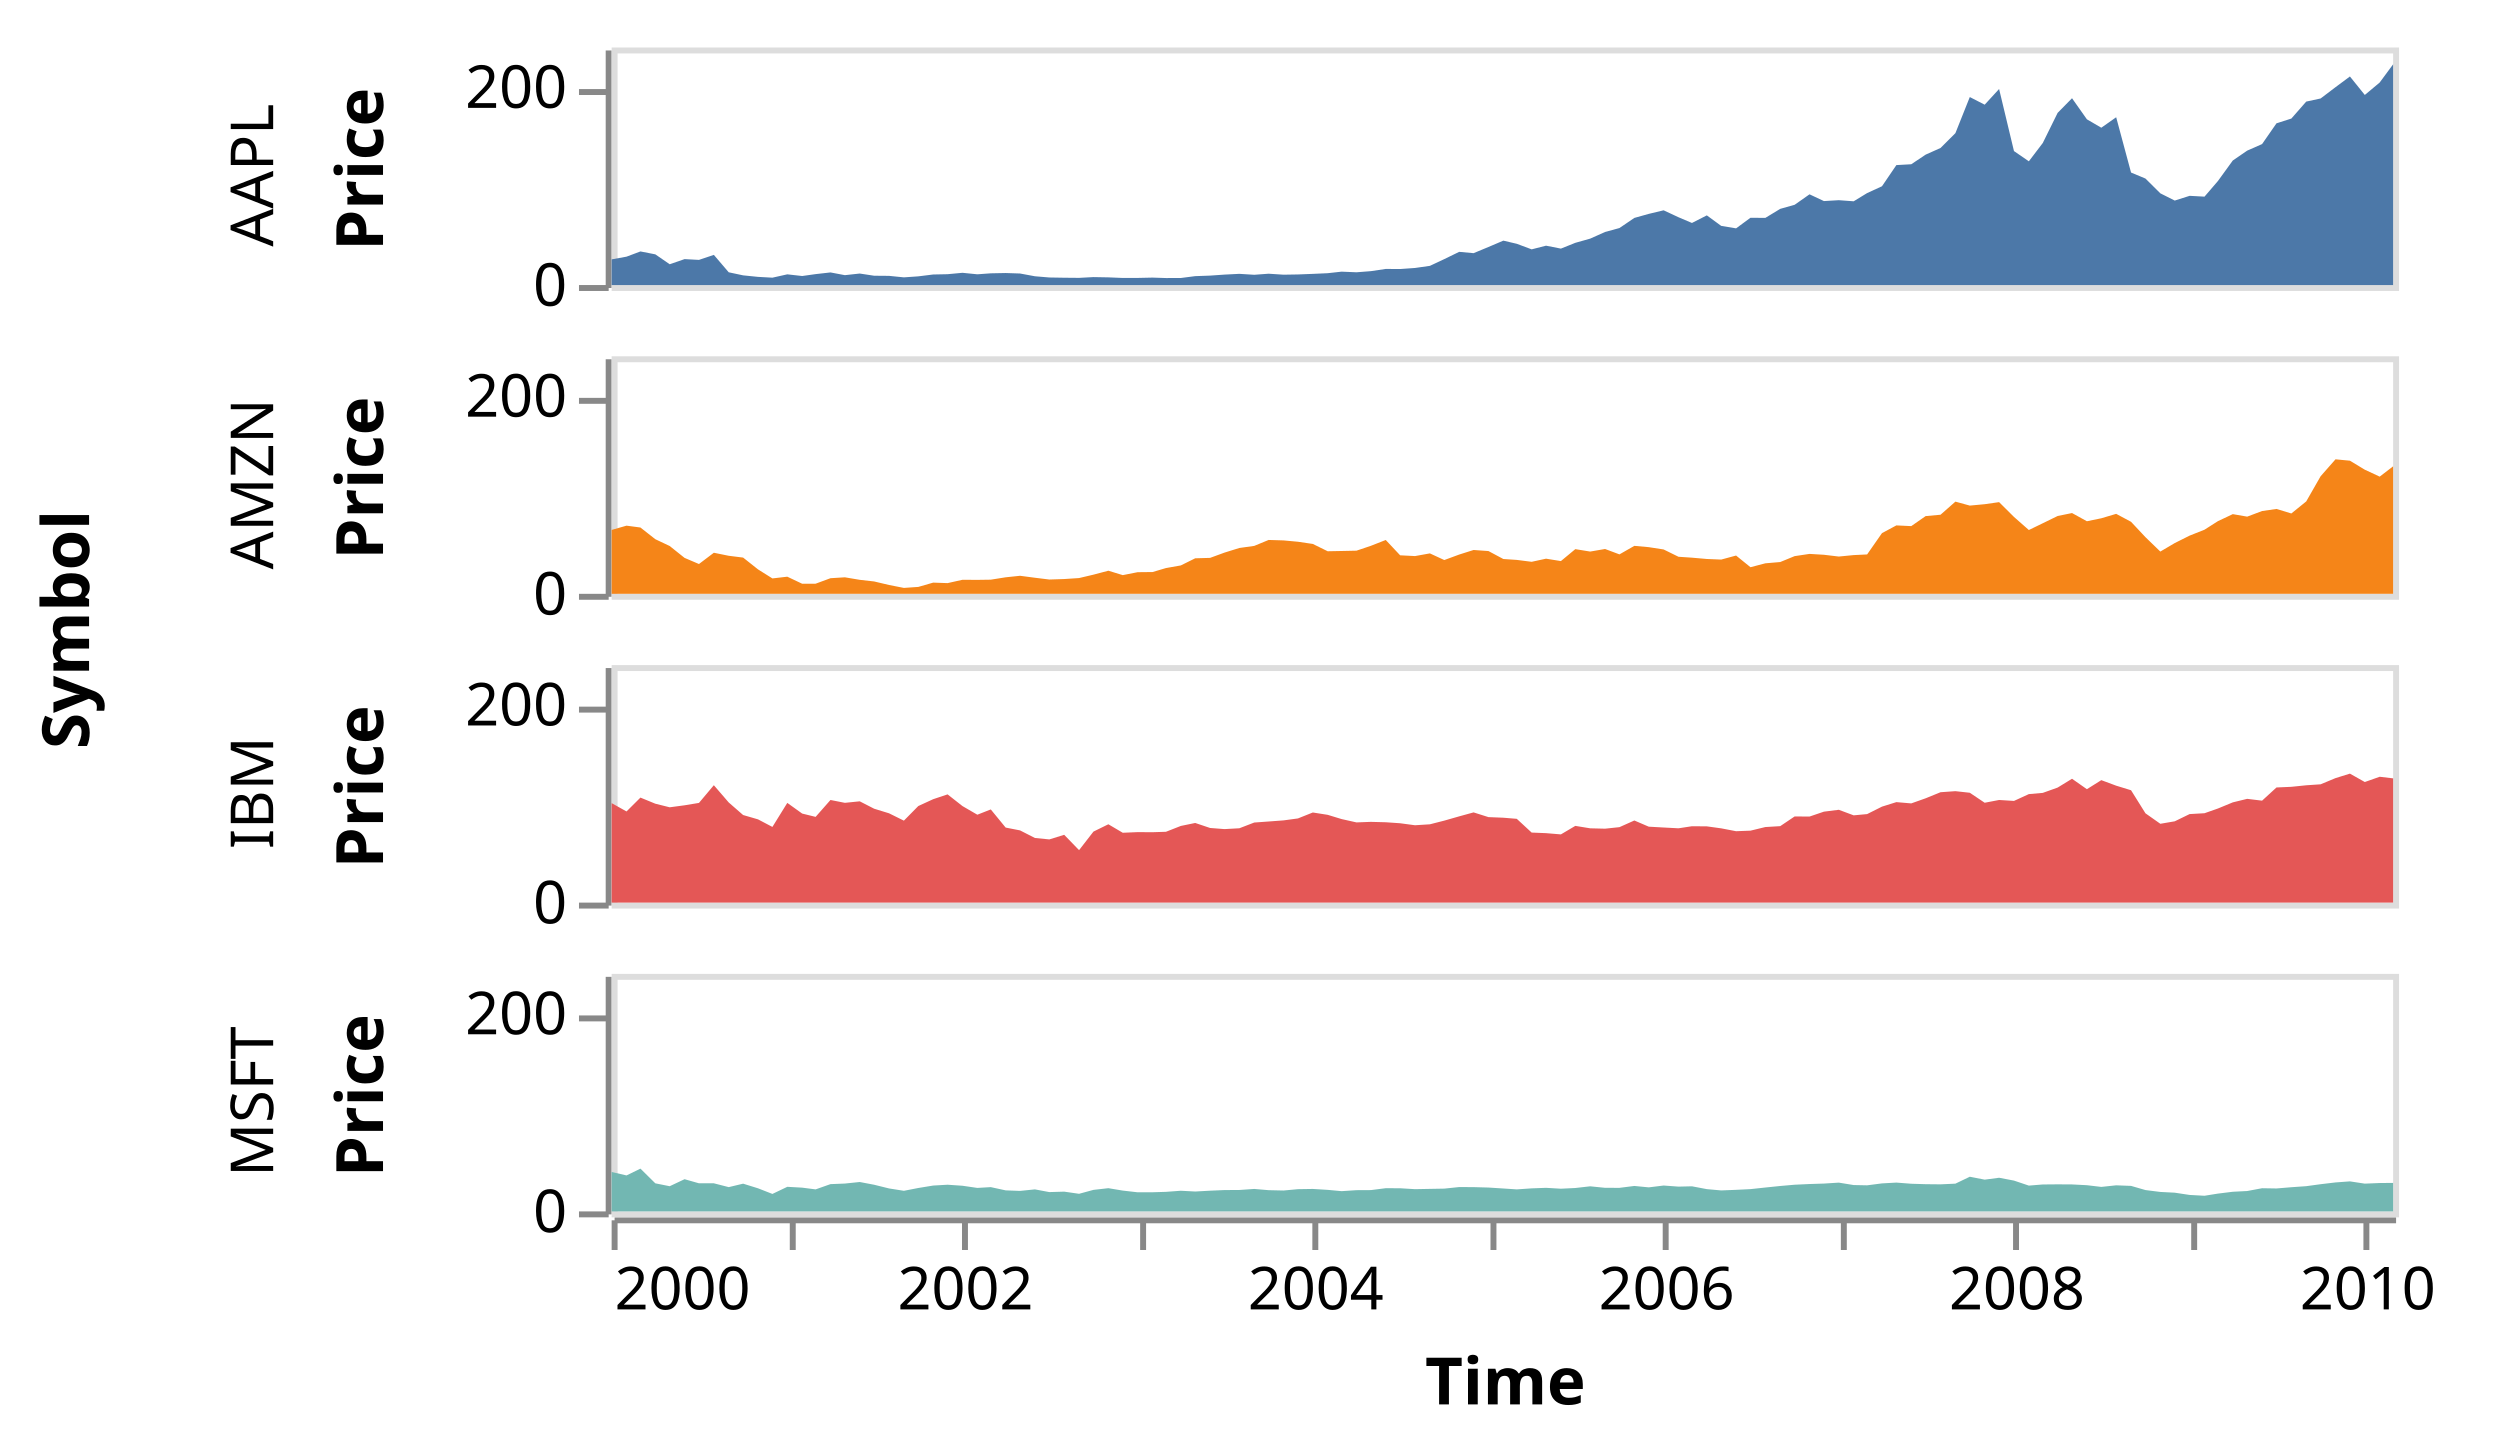
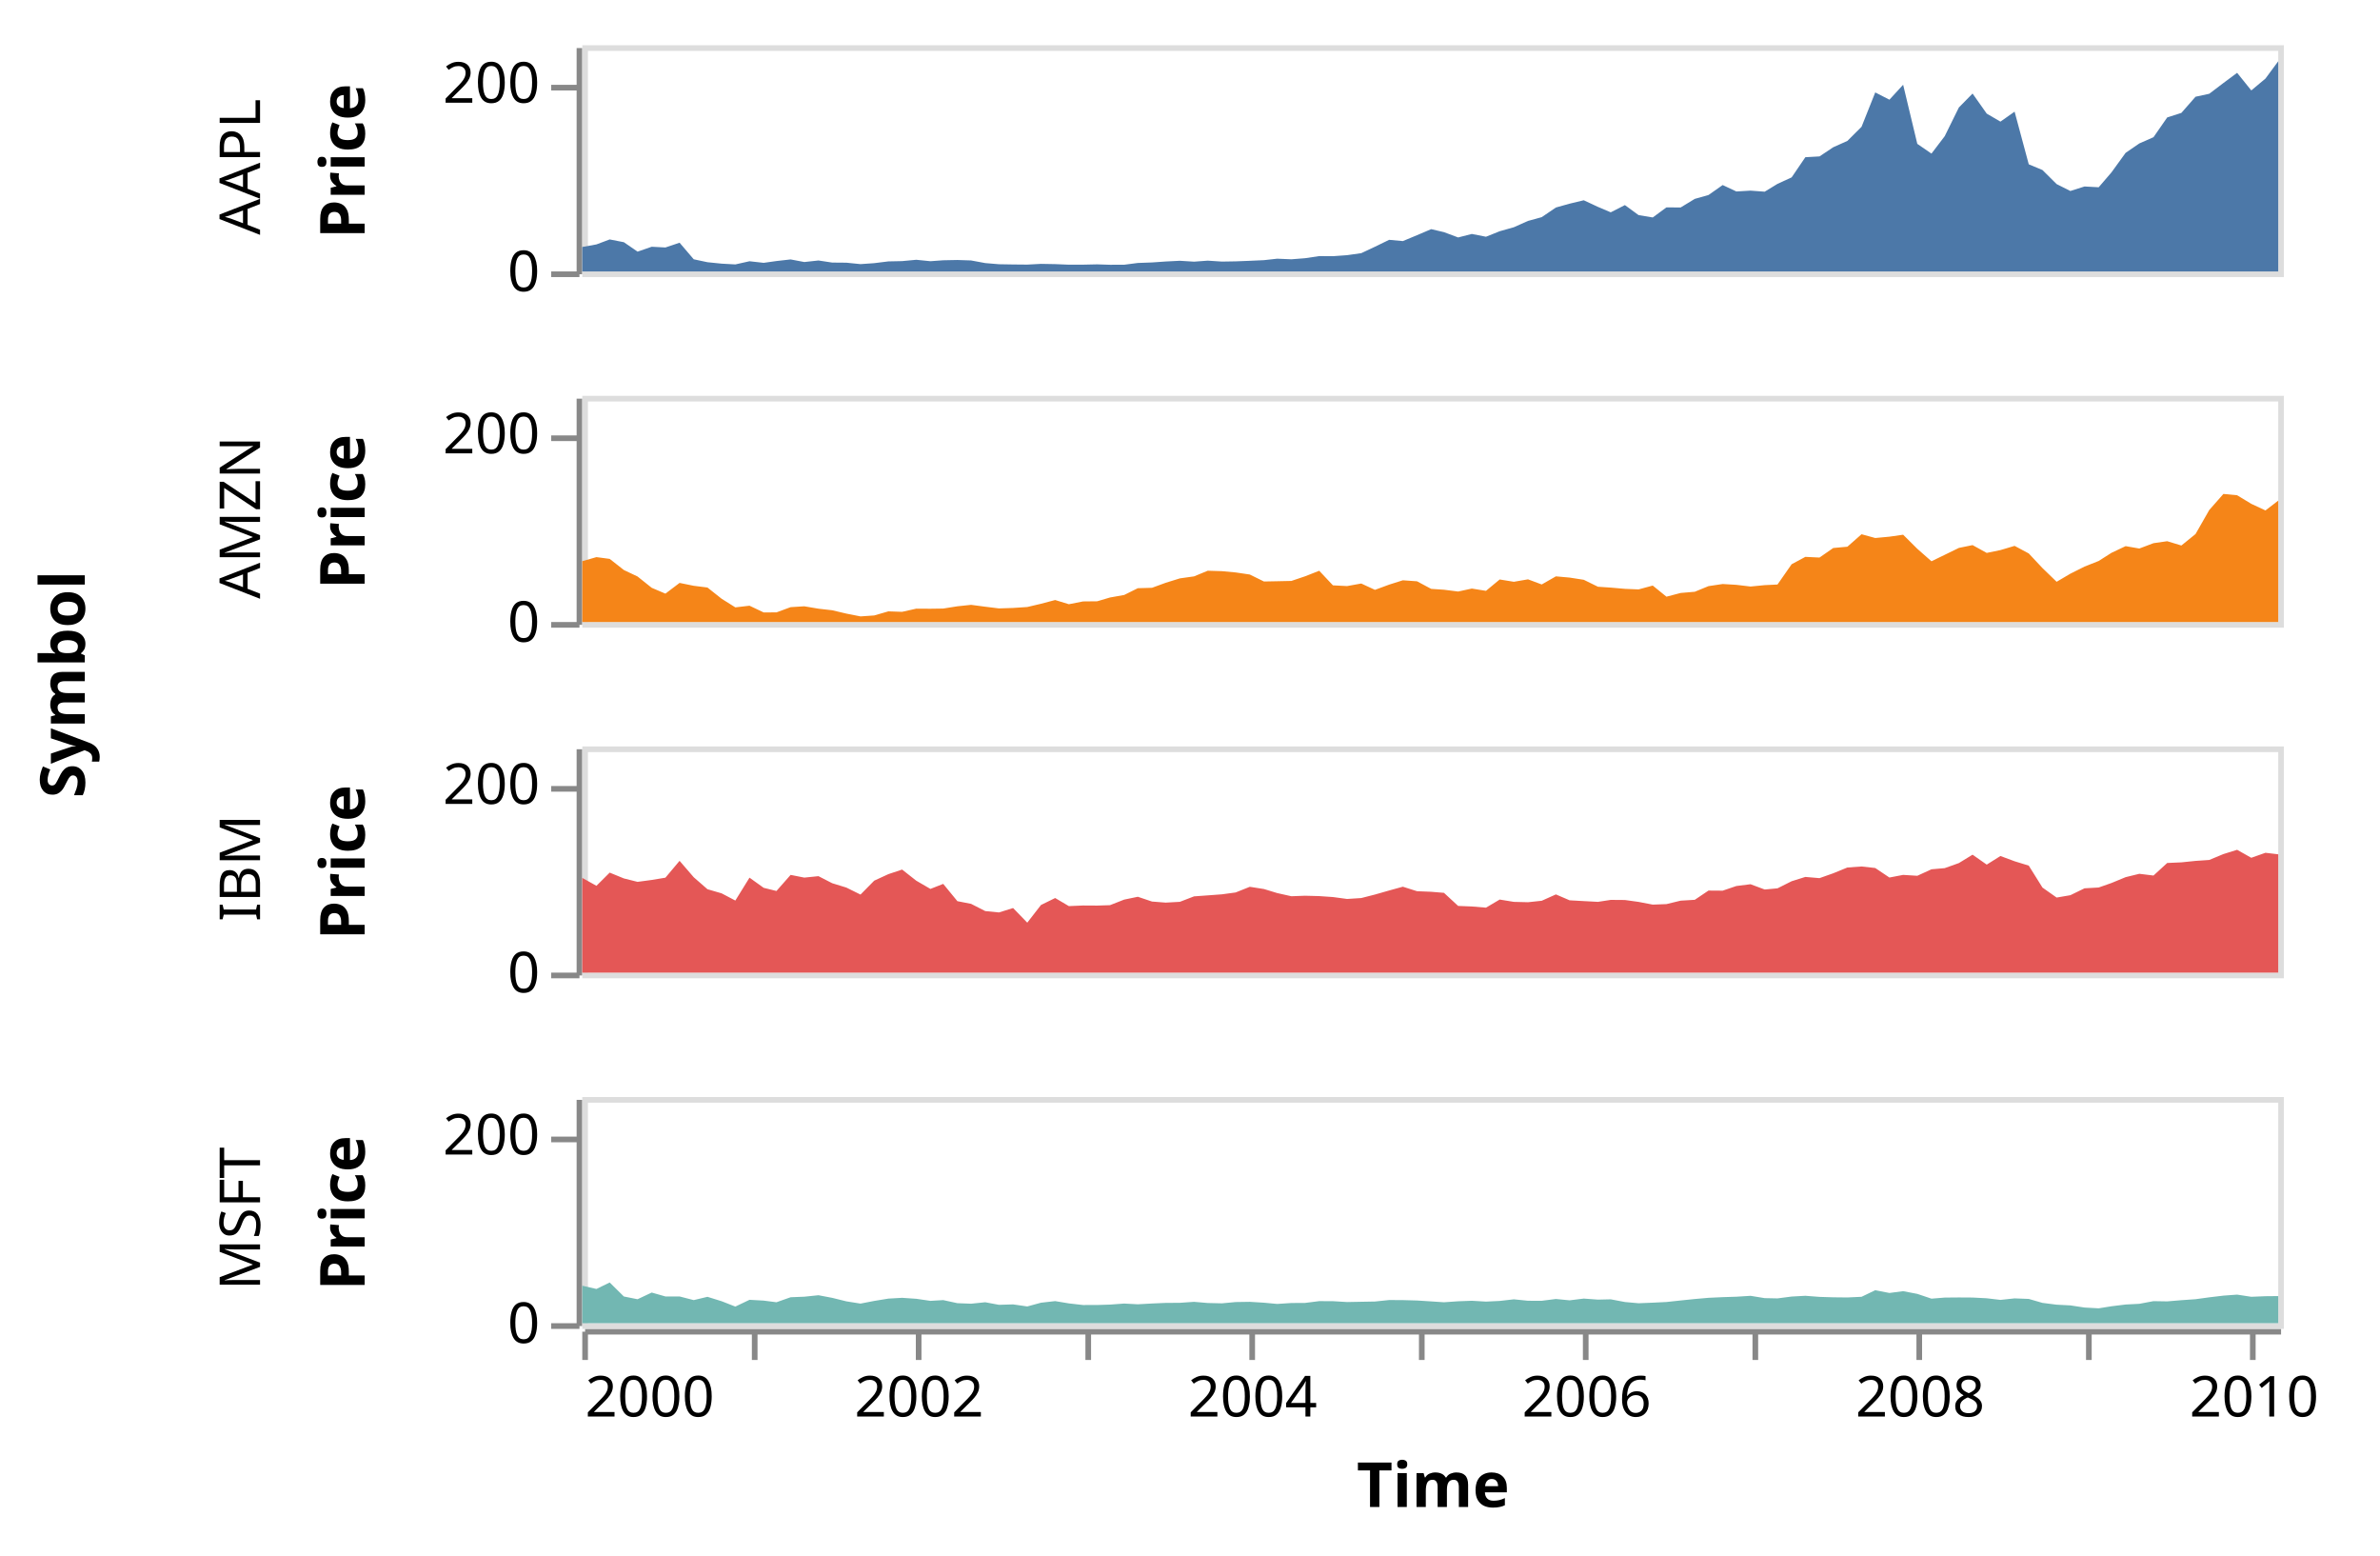
- <svg xmlns="http://www.w3.org/2000/svg" class="marks" width="421" height="245" viewBox="0 0 421 245" version="1.1">
+ <svg xmlns="http://www.w3.org/2000/svg" class="marks" width="421" height="275" viewBox="0 0 421 275" version="1.1">
  <g transform="translate(103,8)">
    <g class="mark-group role-frame root">
      <g transform="translate(0,0)">
        <path class="background" d="M0,0h0v0h0Z" style="fill: none;" />
        <g>
          <g class="mark-group role-row-title row-title">
-             <g transform="translate(-76,98)">
+             <g transform="translate(-76,113)">
              <path class="background" d="M0,0h0v0h0Z" style="fill: none;" />
              <g>
                <g class="mark-text role-title" style="pointer-events: none;">
                  <text text-anchor="middle" transform="translate(-10,0) rotate(-90) translate(0,-2)" style="font-family: sans-serif; font-size: 11px; font-weight: bold; fill: #000; opacity: 1;">Symbol</text>
                </g>
              </g>
            </g>
          </g>
          <g class="mark-group role-row-header row_header">
            <g transform="translate(-1,0)">
              <path class="background" d="M0,0h0v40h0Z" style="fill: none;" />
              <g>
                <g class="mark-text role-title" style="pointer-events: none;">
                  <text text-anchor="middle" transform="translate(-59,21.5) rotate(-90) translate(0,3)" style="font-family: sans-serif; font-size: 10px; fill: #000; opacity: 1;">AAPL</text>
                </g>
                <g class="mark-group role-axis">
                  <g transform="translate(0.5,0.5)">
                    <path class="background" d="M0,0h0v0h0Z" style="pointer-events: none; fill: none;" />
                    <g>
                      <g class="mark-rule role-axis-tick" style="pointer-events: none;">
                        <line transform="translate(0,40)" x2="-5" y2="0" style="fill: none; stroke: #888; stroke-width: 1; opacity: 1;" />
                        <line transform="translate(0,7)" x2="-5" y2="0" style="fill: none; stroke: #888; stroke-width: 1; opacity: 1;" />
                      </g>
                      <g class="mark-text role-axis-label" style="pointer-events: none;">
                        <text text-anchor="end" transform="translate(-7,43)" style="font-family: sans-serif; font-size: 10px; fill: #000; opacity: 1;">0</text>
                        <text text-anchor="end" transform="translate(-7,9.666667)" style="font-family: sans-serif; font-size: 10px; fill: #000; opacity: 1;">200</text>
                      </g>
                      <g class="mark-rule role-axis-domain" style="pointer-events: none;">
                        <line transform="translate(0,40)" x2="0" y2="-40" style="fill: none; stroke: #888; stroke-width: 1; opacity: 1;" />
                      </g>
                      <g class="mark-text role-axis-title" style="pointer-events: none;">
                        <text text-anchor="middle" transform="translate(-36,20) rotate(-90) translate(0,-2)" style="font-family: sans-serif; font-size: 11px; font-weight: bold; fill: #000; opacity: 1;">Price</text>
                      </g>
                    </g>
                  </g>
                </g>
              </g>
            </g>
-             <g transform="translate(-1,52)">
+             <g transform="translate(-1,62)">
              <path class="background" d="M0,0h0v40h0Z" style="fill: none;" />
              <g>
                <g class="mark-text role-title" style="pointer-events: none;">
                  <text text-anchor="middle" transform="translate(-59,21.5) rotate(-90) translate(0,3)" style="font-family: sans-serif; font-size: 10px; fill: #000; opacity: 1;">AMZN</text>
                </g>
                <g class="mark-group role-axis">
                  <g transform="translate(0.5,0.5)">
                    <path class="background" d="M0,0h0v0h0Z" style="pointer-events: none; fill: none;" />
                    <g>
                      <g class="mark-rule role-axis-tick" style="pointer-events: none;">
                        <line transform="translate(0,40)" x2="-5" y2="0" style="fill: none; stroke: #888; stroke-width: 1; opacity: 1;" />
                        <line transform="translate(0,7)" x2="-5" y2="0" style="fill: none; stroke: #888; stroke-width: 1; opacity: 1;" />
                      </g>
                      <g class="mark-text role-axis-label" style="pointer-events: none;">
                        <text text-anchor="end" transform="translate(-7,43)" style="font-family: sans-serif; font-size: 10px; fill: #000; opacity: 1;">0</text>
                        <text text-anchor="end" transform="translate(-7,9.666667)" style="font-family: sans-serif; font-size: 10px; fill: #000; opacity: 1;">200</text>
                      </g>
                      <g class="mark-rule role-axis-domain" style="pointer-events: none;">
                        <line transform="translate(0,40)" x2="0" y2="-40" style="fill: none; stroke: #888; stroke-width: 1; opacity: 1;" />
                      </g>
                      <g class="mark-text role-axis-title" style="pointer-events: none;">
                        <text text-anchor="middle" transform="translate(-36,20) rotate(-90) translate(0,-2)" style="font-family: sans-serif; font-size: 11px; font-weight: bold; fill: #000; opacity: 1;">Price</text>
                      </g>
                    </g>
                  </g>
                </g>
              </g>
            </g>
-             <g transform="translate(-1,104)">
+             <g transform="translate(-1,124)">
              <path class="background" d="M0,0h0v40h0Z" style="fill: none;" />
              <g>
                <g class="mark-text role-title" style="pointer-events: none;">
                  <text text-anchor="middle" transform="translate(-59,21.5) rotate(-90) translate(0,3)" style="font-family: sans-serif; font-size: 10px; fill: #000; opacity: 1;">IBM</text>
                </g>
                <g class="mark-group role-axis">
                  <g transform="translate(0.5,0.5)">
                    <path class="background" d="M0,0h0v0h0Z" style="pointer-events: none; fill: none;" />
                    <g>
                      <g class="mark-rule role-axis-tick" style="pointer-events: none;">
                        <line transform="translate(0,40)" x2="-5" y2="0" style="fill: none; stroke: #888; stroke-width: 1; opacity: 1;" />
                        <line transform="translate(0,7)" x2="-5" y2="0" style="fill: none; stroke: #888; stroke-width: 1; opacity: 1;" />
                      </g>
                      <g class="mark-text role-axis-label" style="pointer-events: none;">
                        <text text-anchor="end" transform="translate(-7,43)" style="font-family: sans-serif; font-size: 10px; fill: #000; opacity: 1;">0</text>
                        <text text-anchor="end" transform="translate(-7,9.666667)" style="font-family: sans-serif; font-size: 10px; fill: #000; opacity: 1;">200</text>
                      </g>
                      <g class="mark-rule role-axis-domain" style="pointer-events: none;">
                        <line transform="translate(0,40)" x2="0" y2="-40" style="fill: none; stroke: #888; stroke-width: 1; opacity: 1;" />
                      </g>
                      <g class="mark-text role-axis-title" style="pointer-events: none;">
                        <text text-anchor="middle" transform="translate(-36,20) rotate(-90) translate(0,-2)" style="font-family: sans-serif; font-size: 11px; font-weight: bold; fill: #000; opacity: 1;">Price</text>
                      </g>
                    </g>
                  </g>
                </g>
              </g>
            </g>
-             <g transform="translate(-1,156)">
+             <g transform="translate(-1,186)">
              <path class="background" d="M0,0h0v40h0Z" style="fill: none;" />
              <g>
                <g class="mark-text role-title" style="pointer-events: none;">
                  <text text-anchor="middle" transform="translate(-59,21.5) rotate(-90) translate(0,3)" style="font-family: sans-serif; font-size: 10px; fill: #000; opacity: 1;">MSFT</text>
                </g>
                <g class="mark-group role-axis">
                  <g transform="translate(0.5,0.5)">
                    <path class="background" d="M0,0h0v0h0Z" style="pointer-events: none; fill: none;" />
                    <g>
                      <g class="mark-rule role-axis-tick" style="pointer-events: none;">
                        <line transform="translate(0,40)" x2="-5" y2="0" style="fill: none; stroke: #888; stroke-width: 1; opacity: 1;" />
                        <line transform="translate(0,7)" x2="-5" y2="0" style="fill: none; stroke: #888; stroke-width: 1; opacity: 1;" />
                      </g>
                      <g class="mark-text role-axis-label" style="pointer-events: none;">
                        <text text-anchor="end" transform="translate(-7,43)" style="font-family: sans-serif; font-size: 10px; fill: #000; opacity: 1;">0</text>
                        <text text-anchor="end" transform="translate(-7,9.666667)" style="font-family: sans-serif; font-size: 10px; fill: #000; opacity: 1;">200</text>
                      </g>
                      <g class="mark-rule role-axis-domain" style="pointer-events: none;">
                        <line transform="translate(0,40)" x2="0" y2="-40" style="fill: none; stroke: #888; stroke-width: 1; opacity: 1;" />
                      </g>
                      <g class="mark-text role-axis-title" style="pointer-events: none;">
                        <text text-anchor="middle" transform="translate(-36,20) rotate(-90) translate(0,-2)" style="font-family: sans-serif; font-size: 11px; font-weight: bold; fill: #000; opacity: 1;">Price</text>
                      </g>
                    </g>
                  </g>
                </g>
              </g>
            </g>
          </g>
          <g class="mark-group role-column-footer column_footer">
-             <g transform="translate(0,197)">
+             <g transform="translate(0,227)">
              <path class="background" d="M0,0h300v0h-300Z" style="fill: none;" />
              <g>
                <g class="mark-group role-axis">
                  <g transform="translate(0.5,0.5)">
                    <path class="background" d="M0,0h0v0h0Z" style="pointer-events: none; fill: none;" />
                    <g>
                      <g class="mark-rule role-axis-tick" style="pointer-events: none;">
                        <line transform="translate(0,0)" x2="0" y2="5" style="fill: none; stroke: #888; stroke-width: 1; opacity: 1;" />
                        <line transform="translate(30,0)" x2="0" y2="5" style="fill: none; stroke: #888; stroke-width: 1; opacity: 1;" />
                        <line transform="translate(59,0)" x2="0" y2="5" style="fill: none; stroke: #888; stroke-width: 1; opacity: 1;" />
                        <line transform="translate(89,0)" x2="0" y2="5" style="fill: none; stroke: #888; stroke-width: 1; opacity: 1;" />
                        <line transform="translate(118,0)" x2="0" y2="5" style="fill: none; stroke: #888; stroke-width: 1; opacity: 1;" />
                        <line transform="translate(148,0)" x2="0" y2="5" style="fill: none; stroke: #888; stroke-width: 1; opacity: 1;" />
                        <line transform="translate(177,0)" x2="0" y2="5" style="fill: none; stroke: #888; stroke-width: 1; opacity: 1;" />
                        <line transform="translate(207,0)" x2="0" y2="5" style="fill: none; stroke: #888; stroke-width: 1; opacity: 1;" />
                        <line transform="translate(236,0)" x2="0" y2="5" style="fill: none; stroke: #888; stroke-width: 1; opacity: 1;" />
                        <line transform="translate(266,0)" x2="0" y2="5" style="fill: none; stroke: #888; stroke-width: 1; opacity: 1;" />
                        <line transform="translate(295,0)" x2="0" y2="5" style="fill: none; stroke: #888; stroke-width: 1; opacity: 1;" />
                      </g>
                      <g class="mark-text role-axis-label" style="pointer-events: none;">
                        <text text-anchor="start" transform="translate(0,15)" style="font-family: sans-serif; font-size: 10px; fill: #000; opacity: 1;">2000</text>
                        <text text-anchor="middle" transform="translate(29.57974,15)" style="font-family: sans-serif; font-size: 10px; fill: #000; opacity: 0;">2001</text>
                        <text text-anchor="middle" transform="translate(59.07866,15)" style="font-family: sans-serif; font-size: 10px; fill: #000; opacity: 1;">2002</text>
                        <text text-anchor="middle" transform="translate(88.57759,15)" style="font-family: sans-serif; font-size: 10px; fill: #000; opacity: 0;">2003</text>
                        <text text-anchor="middle" transform="translate(118.0765,15)" style="font-family: sans-serif; font-size: 10px; fill: #000; opacity: 1;">2004</text>
                        <text text-anchor="middle" transform="translate(147.6562,15)" style="font-family: sans-serif; font-size: 10px; fill: #000; opacity: 0;">2005</text>
                        <text text-anchor="middle" transform="translate(177.1552,15)" style="font-family: sans-serif; font-size: 10px; fill: #000; opacity: 1;">2006</text>
                        <text text-anchor="middle" transform="translate(206.6541,15)" style="font-family: sans-serif; font-size: 10px; fill: #000; opacity: 0;">2007</text>
                        <text text-anchor="middle" transform="translate(236.153,15)" style="font-family: sans-serif; font-size: 10px; fill: #000; opacity: 1;">2008</text>
                        <text text-anchor="middle" transform="translate(265.7328,15)" style="font-family: sans-serif; font-size: 10px; fill: #000; opacity: 0;">2009</text>
                        <text text-anchor="middle" transform="translate(295.2317,15)" style="font-family: sans-serif; font-size: 10px; fill: #000; opacity: 1;">2010</text>
                      </g>
                      <g class="mark-rule role-axis-domain" style="pointer-events: none;">
                        <line transform="translate(0,0)" x2="300" y2="0" style="fill: none; stroke: #888; stroke-width: 1; opacity: 1;" />
                      </g>
                      <g class="mark-text role-axis-title" style="pointer-events: none;">
                        <text text-anchor="middle" transform="translate(150,31)" style="font-family: sans-serif; font-size: 11px; font-weight: bold; fill: #000; opacity: 1;">Time</text>
                      </g>
                    </g>
                  </g>
                </g>
              </g>
            </g>
          </g>
          <g class="mark-group role-scope cell">
            <g transform="translate(0,0)">
              <path class="background" d="M0.5,0.5h300v40h-300Z" style="fill: none; stroke: #ddd;" />
              <g>
                <g class="mark-group role-scope child_pathgroup">
                  <g transform="translate(0,0)">
                    <path class="background" d="M0,0h300v40h-300Z" style="fill: none;" />
                    <g>
                      <g class="mark-area role-mark child_marks">
                        <path d="M300,2.83L297.737,5.897L295.232,7.99L292.726,4.878L290.298,6.682L287.793,8.583L285.368,9.108L282.863,11.965L280.358,12.768L277.933,16.262L275.428,17.365L273.003,19.028L270.501,22.48L268.238,25.115L265.733,24.978L263.227,25.775L260.799,24.555L258.294,22.068L255.869,21.057L253.364,11.745L250.859,13.508L248.434,12.093L245.929,8.542L243.504,11.008L241.002,16.083L238.658,19.163L236.153,17.44L233.648,6.987L231.22,9.63L228.714,8.342L226.29,14.422L223.784,16.92L221.279,18.04L218.854,19.66L216.349,19.802L213.924,23.367L211.422,24.515L209.159,25.898L206.654,25.712L204.149,25.86L201.724,24.723L199.215,26.487L196.791,27.17L194.285,28.692L191.78,28.673L189.355,30.455L186.85,30.038L184.429,28.268L181.923,29.547L179.661,28.585L177.155,27.415L174.65,28.018L172.225,28.697L169.716,30.402L167.292,31.065L164.787,32.185L162.281,32.892L159.857,33.865L157.351,33.373L154.93,33.99L152.425,33.055L150.162,32.523L147.656,33.592L145.151,34.633L142.726,34.412L140.218,35.633L137.793,36.77L135.288,37.125L132.782,37.305L130.358,37.288L127.852,37.662L125.431,37.852L122.926,37.747L120.582,38.007L118.077,38.12L115.571,38.218L113.147,38.258L110.638,38.093L108.213,38.273L105.708,38.115L103.202,38.243L100.778,38.412L98.272,38.503L95.851,38.815L93.346,38.822L91.083,38.748L88.578,38.803L86.072,38.807L83.648,38.708L81.139,38.662L78.714,38.792L76.209,38.77L73.704,38.728L71.279,38.523L68.774,38.058L66.352,37.977L63.847,38.027L61.584,38.192L59.079,37.94L56.573,38.175L54.149,38.225L51.64,38.537L49.215,38.707L46.71,38.455L44.205,38.433L41.78,38.063L39.275,38.337L36.853,37.877L34.348,38.162L32.085,38.48L29.58,38.198L27.074,38.76L24.65,38.625L22.141,38.37L19.716,37.853L17.211,34.922L14.706,35.765L12.281,35.635L9.776,36.5L7.355,34.832L4.849,34.342L2.505,35.223L0,35.677L0,40L2.505,40L4.849,40L7.355,40L9.776,40L12.281,40L14.706,40L17.211,40L19.716,40L22.141,40L24.65,40L27.074,40L29.58,40L32.085,40L34.348,40L36.853,40L39.275,40L41.78,40L44.205,40L46.71,40L49.215,40L51.64,40L54.149,40L56.573,40L59.079,40L61.584,40L63.847,40L66.352,40L68.774,40L71.279,40L73.704,40L76.209,40L78.714,40L81.139,40L83.648,40L86.072,40L88.578,40L91.083,40L93.346,40L95.851,40L98.272,40L100.778,40L103.202,40L105.708,40L108.213,40L110.638,40L113.147,40L115.571,40L118.077,40L120.582,40L122.926,40L125.431,40L127.852,40L130.358,40L132.782,40L135.288,40L137.793,40L140.218,40L142.726,40L145.151,40L147.656,40L150.162,40L152.425,40L154.93,40L157.351,40L159.857,40L162.281,40L164.787,40L167.292,40L169.716,40L172.225,40L174.65,40L177.155,40L179.661,40L181.923,40L184.429,40L186.85,40L189.355,40L191.78,40L194.285,40L196.791,40L199.215,40L201.724,40L204.149,40L206.654,40L209.159,40L211.422,40L213.924,40L216.349,40L218.854,40L221.279,40L223.784,40L226.29,40L228.714,40L231.22,40L233.648,40L236.153,40L238.658,40L241.002,40L243.504,40L245.929,40L248.434,40L250.859,40L253.364,40L255.869,40L258.294,40L260.799,40L263.227,40L265.733,40L268.238,40L270.501,40L273.003,40L275.428,40L277.933,40L280.358,40L282.863,40L285.368,40L287.793,40L290.298,40L292.726,40L295.232,40L297.737,40L300,40Z" style="fill: #4c78a8;" />
                      </g>
                    </g>
                  </g>
                </g>
              </g>
            </g>
-             <g transform="translate(0,52)">
+             <g transform="translate(0,62)">
              <path class="background" d="M0.5,0.5h300v40h-300Z" style="fill: none; stroke: #ddd;" />
              <g>
                <g class="mark-group role-scope child_pathgroup">
                  <g transform="translate(0,0)">
                    <path class="background" d="M0,0h300v40h-300Z" style="fill: none;" />
                    <g>
                      <g class="mark-area role-mark child_marks">
                        <path d="M300,18.53L297.737,20.267L295.232,19.098L292.726,17.58L290.298,17.348L287.793,20.198L285.368,24.44L282.863,26.468L280.358,25.707L277.933,26.057L275.428,27.002L273.003,26.58L270.501,27.76L268.238,29.202L265.733,30.197L263.227,31.453L260.799,32.883L258.294,30.46L255.869,27.873L253.364,26.532L250.859,27.277L248.434,27.778L245.929,26.397L243.504,26.895L241.002,28.117L238.658,29.255L236.153,27.05L233.648,24.56L231.22,24.907L228.714,25.142L226.29,24.475L223.784,26.682L221.279,26.91L218.854,28.598L216.349,28.477L213.924,29.778L211.422,33.368L209.159,33.477L206.654,33.722L204.149,33.423L201.724,33.277L199.215,33.652L196.791,34.647L194.285,34.862L191.78,35.518L189.355,33.553L186.85,34.232L184.429,34.132L181.923,33.912L179.661,33.76L177.155,32.53L174.65,32.142L172.225,31.923L169.716,33.357L167.292,32.45L164.787,32.883L162.281,32.475L159.857,34.485L157.351,34.082L154.93,34.607L152.425,34.288L150.162,34.137L147.656,32.797L145.151,32.618L142.726,33.387L140.218,34.312L137.793,33.19L135.288,33.643L132.782,33.513L130.358,30.933L127.852,31.917L125.431,32.733L122.926,32.787L120.582,32.832L118.077,31.6L115.571,31.23L113.147,31.005L110.638,30.928L108.213,31.928L105.708,32.28L103.202,33.06L100.778,33.947L98.272,34.018L95.851,35.218L93.346,35.662L91.083,36.332L88.578,36.358L86.072,36.852L83.648,36.108L81.139,36.773L78.714,37.345L76.209,37.51L73.704,37.592L71.279,37.292L68.774,36.962L66.352,37.218L63.847,37.617L61.584,37.65L59.079,37.635L56.573,38.197L54.149,38.113L51.64,38.837L49.215,39.005L46.71,38.51L44.205,37.918L41.78,37.642L39.275,37.218L36.853,37.37L34.348,38.295L32.085,38.302L29.58,37.115L27.074,37.407L24.65,35.885L22.141,33.897L19.716,33.593L17.211,33.083L14.706,34.98L12.281,33.948L9.776,31.948L7.355,30.802L4.849,28.833L2.505,28.522L0,29.24L0,40L2.505,40L4.849,40L7.355,40L9.776,40L12.281,40L14.706,40L17.211,40L19.716,40L22.141,40L24.65,40L27.074,40L29.58,40L32.085,40L34.348,40L36.853,40L39.275,40L41.78,40L44.205,40L46.71,40L49.215,40L51.64,40L54.149,40L56.573,40L59.079,40L61.584,40L63.847,40L66.352,40L68.774,40L71.279,40L73.704,40L76.209,40L78.714,40L81.139,40L83.648,40L86.072,40L88.578,40L91.083,40L93.346,40L95.851,40L98.272,40L100.778,40L103.202,40L105.708,40L108.213,40L110.638,40L113.147,40L115.571,40L118.077,40L120.582,40L122.926,40L125.431,40L127.852,40L130.358,40L132.782,40L135.288,40L137.793,40L140.218,40L142.726,40L145.151,40L147.656,40L150.162,40L152.425,40L154.93,40L157.351,40L159.857,40L162.281,40L164.787,40L167.292,40L169.716,40L172.225,40L174.65,40L177.155,40L179.661,40L181.923,40L184.429,40L186.85,40L189.355,40L191.78,40L194.285,40L196.791,40L199.215,40L201.724,40L204.149,40L206.654,40L209.159,40L211.422,40L213.924,40L216.349,40L218.854,40L221.279,40L223.784,40L226.29,40L228.714,40L231.22,40L233.648,40L236.153,40L238.658,40L241.002,40L243.504,40L245.929,40L248.434,40L250.859,40L253.364,40L255.869,40L258.294,40L260.799,40L263.227,40L265.733,40L268.238,40L270.501,40L273.003,40L275.428,40L277.933,40L280.358,40L282.863,40L285.368,40L287.793,40L290.298,40L292.726,40L295.232,40L297.737,40L300,40Z" style="fill: #f58518;" />
                      </g>
                    </g>
                  </g>
                </g>
              </g>
            </g>
-             <g transform="translate(0,104)">
+             <g transform="translate(0,124)">
              <path class="background" d="M0.5,0.5h300v40h-300Z" style="fill: none; stroke: #ddd;" />
              <g>
                <g class="mark-group role-scope child_pathgroup">
                  <g transform="translate(0,0)">
                    <path class="background" d="M0,0h300v40h-300Z" style="fill: none;" />
                    <g>
                      <g class="mark-area role-mark child_marks">
                        <path d="M300,19.075L297.737,18.807L295.232,19.692L292.726,18.28L290.298,19.035L287.793,20.077L285.368,20.242L282.863,20.5L280.358,20.61L277.933,22.832L275.428,22.525L273.003,23.118L270.501,24.152L268.238,24.947L265.733,25.09L263.227,26.308L260.799,26.725L258.294,24.96L255.869,21.078L253.364,20.307L250.859,19.377L248.434,20.9L245.929,19.143L243.504,20.628L241.002,21.522L238.658,21.727L236.153,22.875L233.648,22.717L231.22,23.183L228.714,21.5L226.29,21.233L223.784,21.41L221.279,22.433L218.854,23.292L216.349,23.077L213.924,23.837L211.422,25.093L209.159,25.303L206.654,24.368L204.149,24.683L201.724,25.508L199.215,25.49L196.791,27.123L194.285,27.275L191.78,27.883L189.355,27.975L186.85,27.493L184.429,27.158L181.923,27.138L179.661,27.485L177.155,27.352L174.65,27.212L172.225,26.17L169.716,27.292L167.292,27.55L164.787,27.488L162.281,27.078L159.857,28.512L157.351,28.303L154.93,28.205L152.425,25.89L150.162,25.703L147.656,25.602L145.151,24.807L142.726,25.475L140.218,26.193L137.793,26.812L135.288,26.972L132.782,26.635L130.358,26.468L127.852,26.402L125.431,26.493L122.926,25.932L120.582,25.217L118.077,24.823L115.571,25.825L113.147,26.153L110.638,26.34L108.213,26.515L105.708,27.48L103.202,27.62L100.778,27.43L98.272,26.587L95.851,27.088L93.346,28.072L91.083,28.145L88.578,28.13L86.072,28.237L83.648,26.807L81.139,28.04L78.714,31.165L76.209,28.58L73.704,29.357L71.279,29.115L68.774,27.838L66.352,27.363L63.847,24.308L61.584,25.197L59.079,23.743L56.573,21.773L54.149,22.583L51.64,23.737L49.215,26.197L46.71,24.958L44.205,24.188L41.78,22.942L39.275,23.197L36.853,22.717L34.348,25.562L32.085,25.003L29.58,23.207L27.074,27.255L24.65,25.98L22.141,25.25L19.716,23.135L17.211,20.23L14.706,23.21L12.281,23.612L9.776,23.948L7.355,23.342L4.849,22.315L2.505,24.648L0,23.247L0,40L2.505,40L4.849,40L7.355,40L9.776,40L12.281,40L14.706,40L17.211,40L19.716,40L22.141,40L24.65,40L27.074,40L29.58,40L32.085,40L34.348,40L36.853,40L39.275,40L41.78,40L44.205,40L46.71,40L49.215,40L51.64,40L54.149,40L56.573,40L59.079,40L61.584,40L63.847,40L66.352,40L68.774,40L71.279,40L73.704,40L76.209,40L78.714,40L81.139,40L83.648,40L86.072,40L88.578,40L91.083,40L93.346,40L95.851,40L98.272,40L100.778,40L103.202,40L105.708,40L108.213,40L110.638,40L113.147,40L115.571,40L118.077,40L120.582,40L122.926,40L125.431,40L127.852,40L130.358,40L132.782,40L135.288,40L137.793,40L140.218,40L142.726,40L145.151,40L147.656,40L150.162,40L152.425,40L154.93,40L157.351,40L159.857,40L162.281,40L164.787,40L167.292,40L169.716,40L172.225,40L174.65,40L177.155,40L179.661,40L181.923,40L184.429,40L186.85,40L189.355,40L191.78,40L194.285,40L196.791,40L199.215,40L201.724,40L204.149,40L206.654,40L209.159,40L211.422,40L213.924,40L216.349,40L218.854,40L221.279,40L223.784,40L226.29,40L228.714,40L231.22,40L233.648,40L236.153,40L238.658,40L241.002,40L243.504,40L245.929,40L248.434,40L250.859,40L253.364,40L255.869,40L258.294,40L260.799,40L263.227,40L265.733,40L268.238,40L270.501,40L273.003,40L275.428,40L277.933,40L280.358,40L282.863,40L285.368,40L287.793,40L290.298,40L292.726,40L295.232,40L297.737,40L300,40Z" style="fill: #e45756;" />
                      </g>
                    </g>
                  </g>
                </g>
              </g>
            </g>
-             <g transform="translate(0,156)">
+             <g transform="translate(0,186)">
              <path class="background" d="M0.5,0.5h300v40h-300Z" style="fill: none; stroke: #ddd;" />
              <g>
                <g class="mark-group role-scope child_pathgroup">
                  <g transform="translate(0,0)">
                    <path class="background" d="M0,0h300v40h-300Z" style="fill: none;" />
                    <g>
                      <g class="mark-area role-mark child_marks">
                        <path d="M300,35.2L297.737,35.222L295.232,35.325L292.726,34.943L290.298,35.122L287.793,35.42L285.368,35.752L282.863,35.928L280.358,36.137L277.933,36.097L275.428,36.568L273.003,36.693L270.501,37.002L268.238,37.365L265.733,37.228L263.227,36.848L260.799,36.723L258.294,36.405L255.869,35.703L253.364,35.607L250.859,35.875L248.434,35.588L245.929,35.458L243.504,35.443L241.002,35.465L238.658,35.655L236.153,34.812L233.648,34.333L231.22,34.652L228.714,34.162L226.29,35.327L223.784,35.443L221.279,35.417L218.854,35.342L216.349,35.148L213.924,35.283L211.422,35.608L209.159,35.562L206.654,35.155L204.149,35.312L201.724,35.39L199.215,35.507L196.791,35.72L194.285,35.978L191.78,36.248L189.355,36.367L186.85,36.468L184.429,36.25L181.923,35.773L179.661,35.827L177.155,35.643L174.65,35.952L172.225,35.715L169.716,36.033L167.292,36.028L164.787,35.775L162.281,36.06L159.857,36.178L157.351,36.03L154.93,36.12L152.425,36.293L150.162,36.142L147.656,35.982L145.151,35.913L142.726,35.9L140.218,36.163L137.793,36.207L135.288,36.255L132.782,36.103L130.358,36.093L127.852,36.412L125.431,36.425L122.926,36.59L120.582,36.372L118.077,36.218L115.571,36.257L113.147,36.483L110.638,36.425L108.213,36.218L105.708,36.392L103.202,36.407L100.778,36.512L98.272,36.652L95.851,36.522L93.346,36.707L91.083,36.777L88.578,36.782L86.072,36.495L83.648,36.09L81.139,36.375L78.714,37.035L76.209,36.672L73.704,36.747L71.279,36.292L68.774,36.548L66.352,36.457L63.847,35.912L61.584,36.045L59.079,35.68L56.573,35.508L54.149,35.647L51.64,36.058L49.215,36.53L46.71,36.132L44.205,35.512L41.78,35.05L39.275,35.31L36.853,35.407L34.348,36.292L32.085,36L29.58,35.86L27.074,37.058L24.65,36.11L22.141,35.33L19.716,35.912L17.211,35.267L14.706,35.267L12.281,34.577L9.776,35.758L7.355,35.272L4.849,32.797L2.505,33.942L0,33.365L0,40L2.505,40L4.849,40L7.355,40L9.776,40L12.281,40L14.706,40L17.211,40L19.716,40L22.141,40L24.65,40L27.074,40L29.58,40L32.085,40L34.348,40L36.853,40L39.275,40L41.78,40L44.205,40L46.71,40L49.215,40L51.64,40L54.149,40L56.573,40L59.079,40L61.584,40L63.847,40L66.352,40L68.774,40L71.279,40L73.704,40L76.209,40L78.714,40L81.139,40L83.648,40L86.072,40L88.578,40L91.083,40L93.346,40L95.851,40L98.272,40L100.778,40L103.202,40L105.708,40L108.213,40L110.638,40L113.147,40L115.571,40L118.077,40L120.582,40L122.926,40L125.431,40L127.852,40L130.358,40L132.782,40L135.288,40L137.793,40L140.218,40L142.726,40L145.151,40L147.656,40L150.162,40L152.425,40L154.93,40L157.351,40L159.857,40L162.281,40L164.787,40L167.292,40L169.716,40L172.225,40L174.65,40L177.155,40L179.661,40L181.923,40L184.429,40L186.85,40L189.355,40L191.78,40L194.285,40L196.791,40L199.215,40L201.724,40L204.149,40L206.654,40L209.159,40L211.422,40L213.924,40L216.349,40L218.854,40L221.279,40L223.784,40L226.29,40L228.714,40L231.22,40L233.648,40L236.153,40L238.658,40L241.002,40L243.504,40L245.929,40L248.434,40L250.859,40L253.364,40L255.869,40L258.294,40L260.799,40L263.227,40L265.733,40L268.238,40L270.501,40L273.003,40L275.428,40L277.933,40L280.358,40L282.863,40L285.368,40L287.793,40L290.298,40L292.726,40L295.232,40L297.737,40L300,40Z" style="fill: #72b7b2;" />
                      </g>
                    </g>
                  </g>
                </g>
              </g>
            </g>
          </g>
        </g>
      </g>
    </g>
  </g>
</svg>
